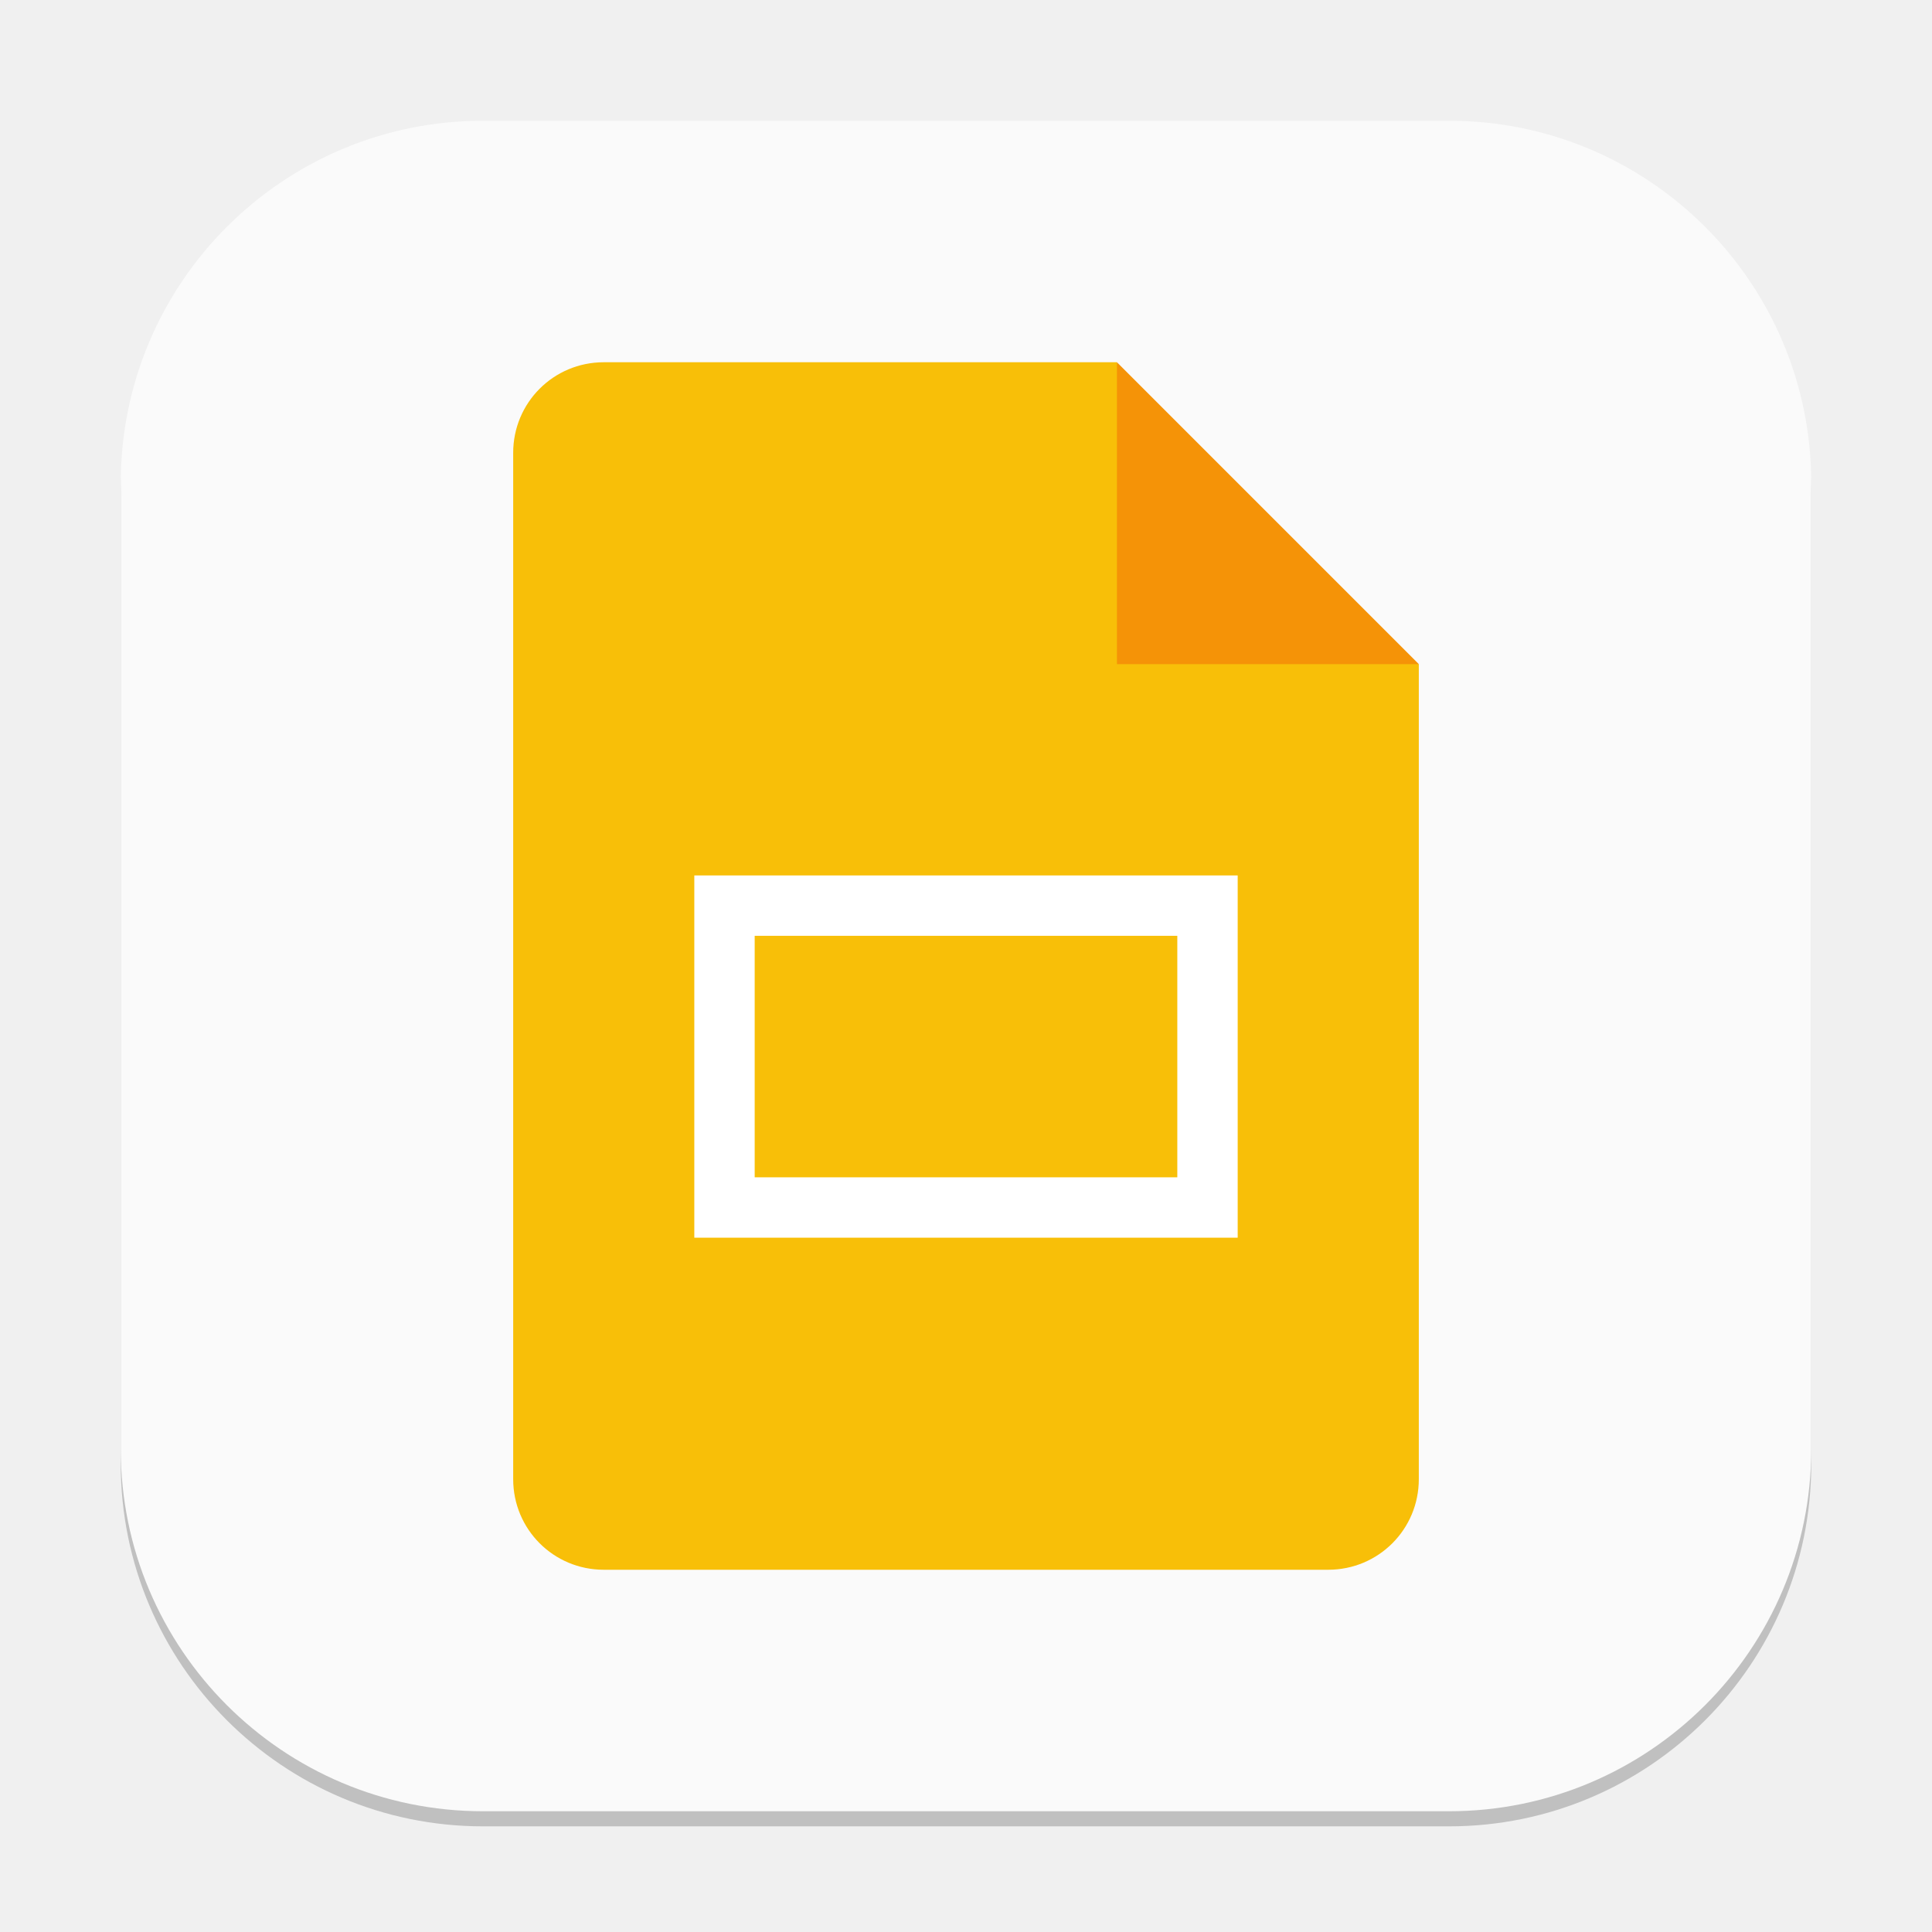
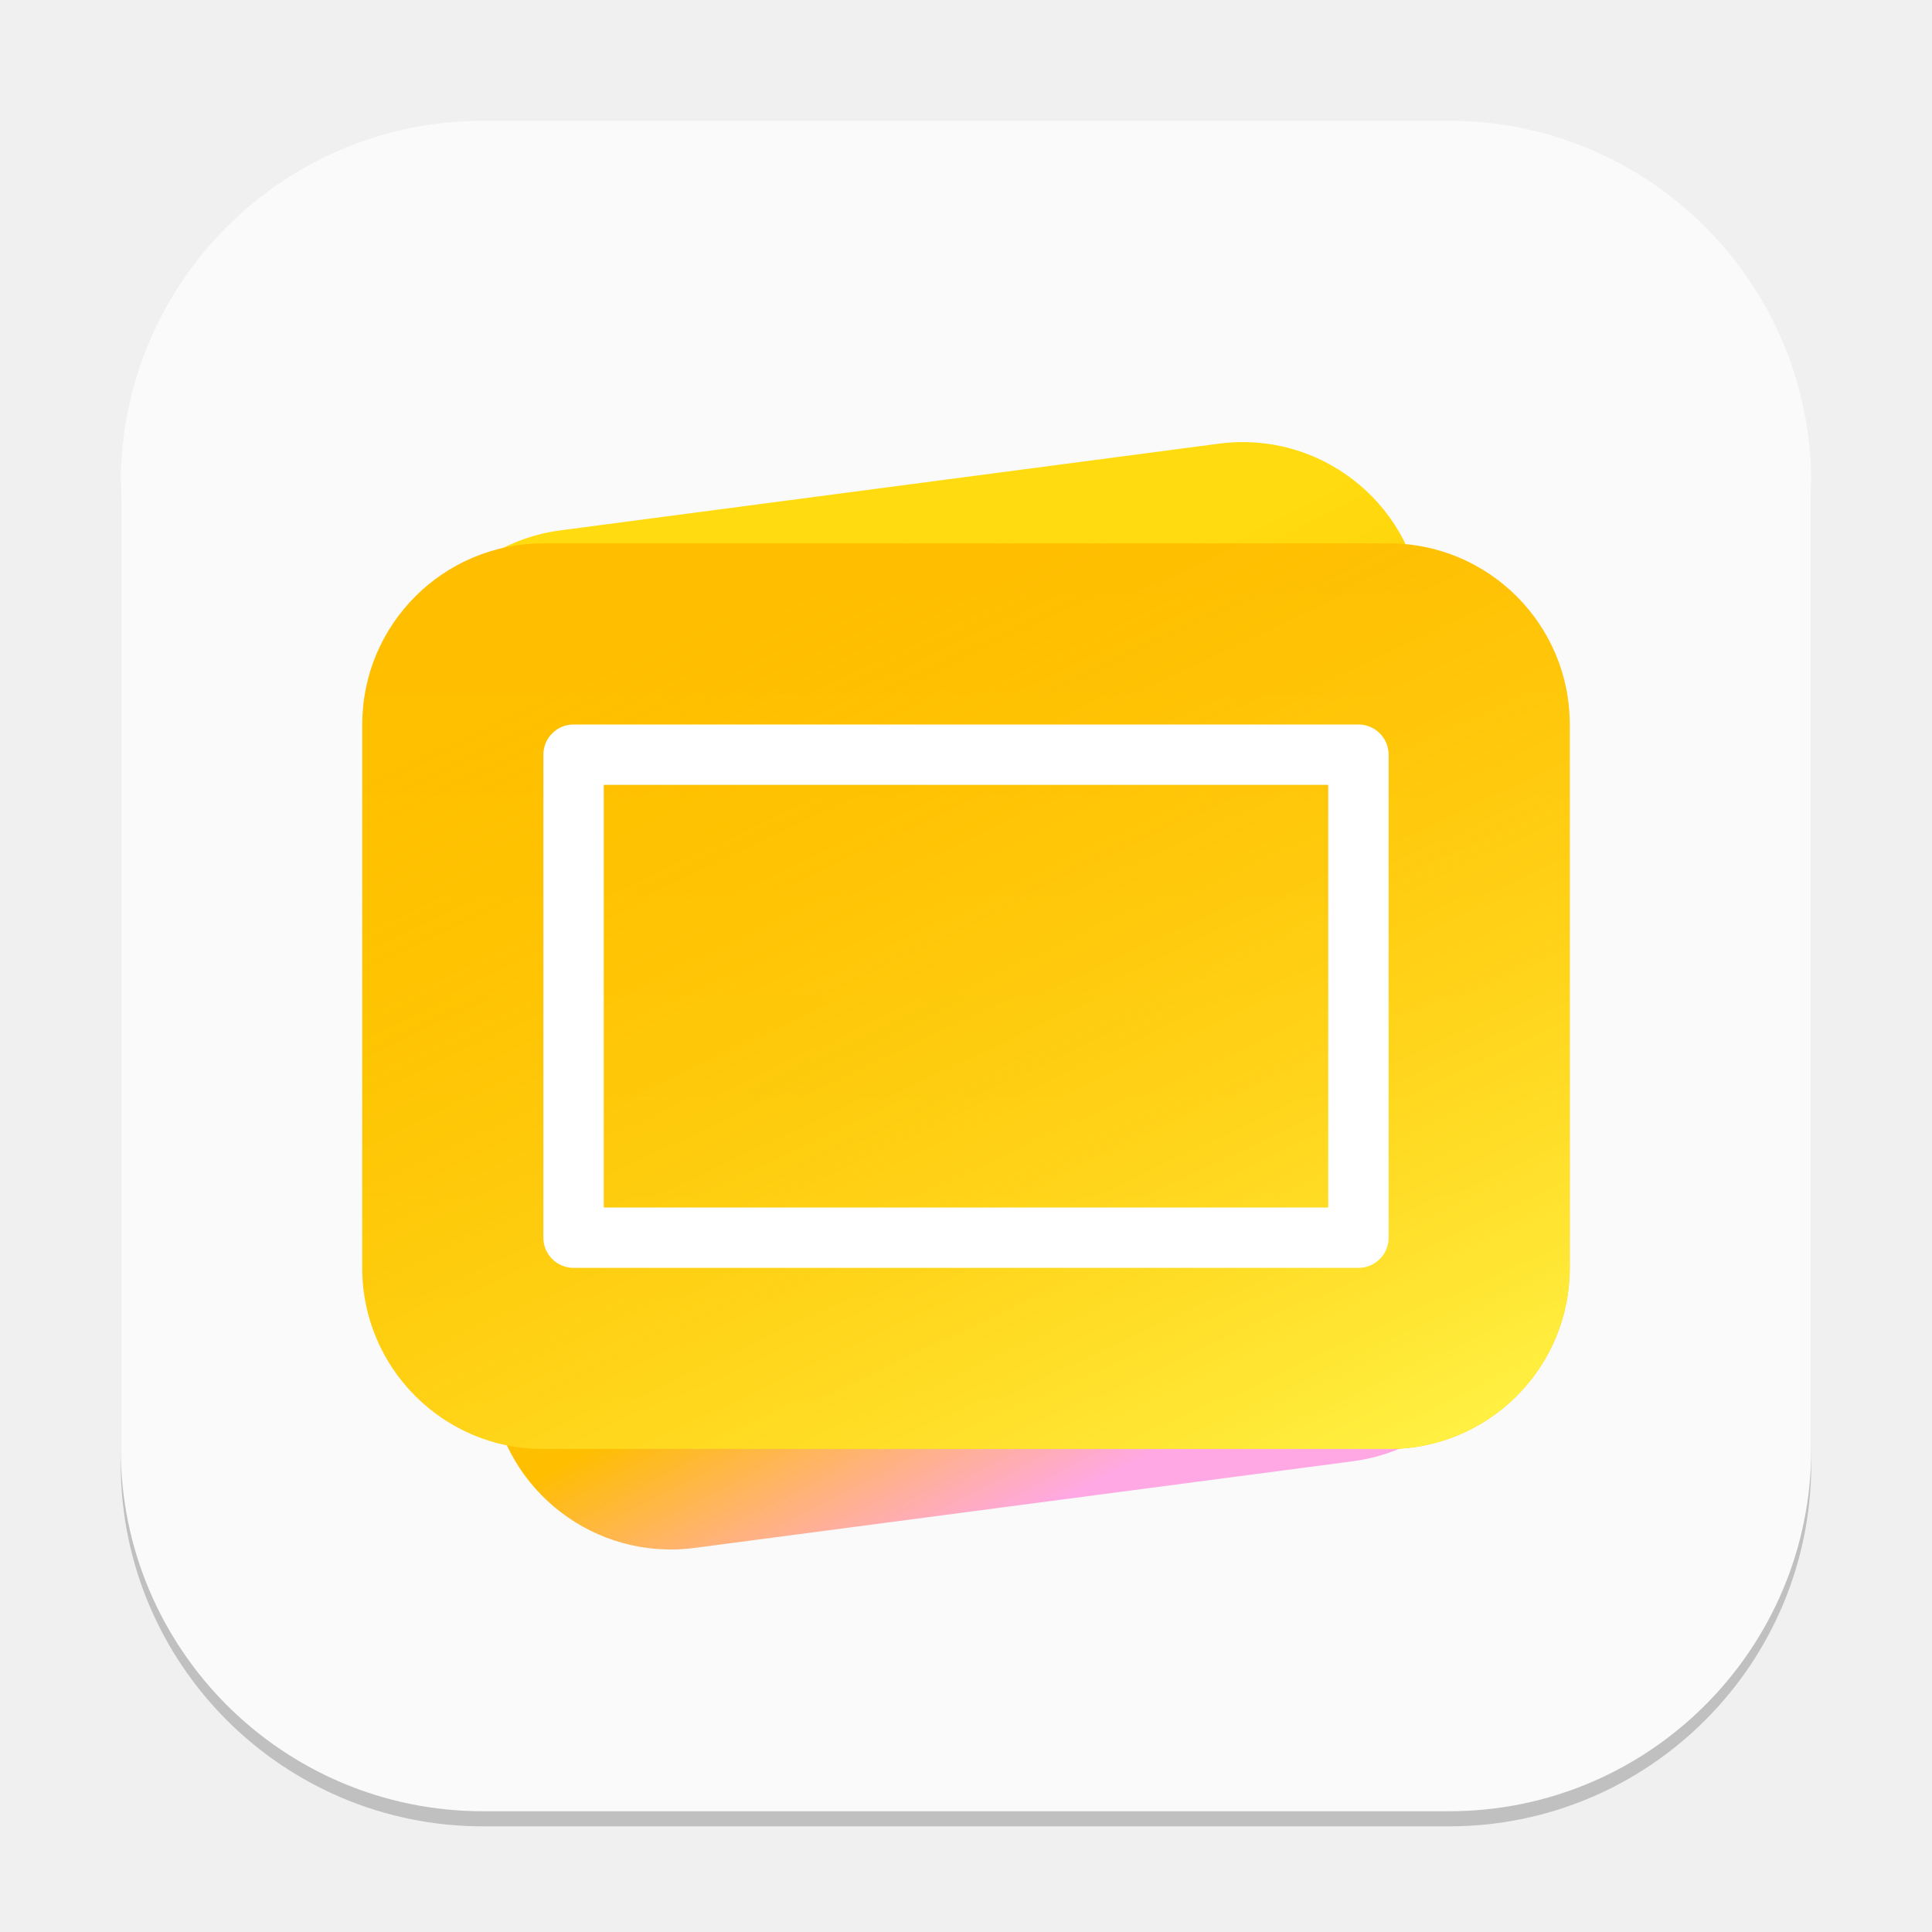
- <svg xmlns="http://www.w3.org/2000/svg" width="128" height="128" viewBox="0 0 128 128" version="1.1" id="svg1">
-   <defs id="defs1" />
+ <svg xmlns="http://www.w3.org/2000/svg" xmlns:xlink="http://www.w3.org/1999/xlink" width="128" height="128" viewBox="0 0 128 128" version="1.1" id="svg1">
+   <defs id="defs1">
+     <linearGradient xlink:href="#linearGradient2" id="linearGradient3" x1="11.845" y1="10.397" x2="18.163" y2="27.397" gradientUnits="userSpaceOnUse" gradientTransform="matrix(4,0,0,4,3.19685,-1.905485)" />
+     <linearGradient id="linearGradient2">
+       <stop style="stop-color:#ffdb0f;stop-opacity:1;" offset="0.201" id="stop2" />
+       <stop style="stop-color:#ffbe00;stop-opacity:1;" offset="0.666" id="stop4" />
+       <stop style="stop-color:#ffa8e3;stop-opacity:1;" offset="0.909" id="stop3" />
+     </linearGradient>
+     <linearGradient xlink:href="#linearGradient4" id="linearGradient6" x1="16" y1="9" x2="16" y2="24" gradientUnits="userSpaceOnUse" gradientTransform="scale(4)" />
+     <linearGradient id="linearGradient4">
+       <stop style="stop-color:#ffbe00;stop-opacity:1;" offset="0" id="stop5" />
+       <stop style="stop-color:#fec700;stop-opacity:1;" offset="1" id="stop6" />
+     </linearGradient>
+     <linearGradient xlink:href="#linearGradient7" id="linearGradient8" x1="22.231" y1="25.665" x2="14.357" y2="9" gradientUnits="userSpaceOnUse" gradientTransform="scale(4)" />
+     <linearGradient id="linearGradient7">
+       <stop style="stop-color:#fff549;stop-opacity:1;" offset="0" id="stop7" />
+       <stop style="stop-color:#ffbe00;stop-opacity:0;" offset="1" id="stop8" />
+     </linearGradient>
+   </defs>
  <rect style="opacity:0.2;fill:#000000;stroke-width:7" id="rect1" width="112" height="112" x="8" y="9" ry="24" />
  <rect style="fill:#fafafa;fill-opacity:1;stroke-width:4" id="rect2" width="112" height="112" x="8" y="8" ry="24" />
-   <path d="m 40,24 c -3.324,0 -6,2.676 -6,6 v 68 c 0,3.324 2.676,6 6,6 h 48 c 3.324,0 6,-2.676 6,-6 V 44 L 78,40 74,24 Z" style="fill:#f8bf08;fill-opacity:1;stroke-width:2;stroke-linecap:square;stroke-linejoin:bevel" id="path1151" />
-   <path d="M 74,24 94,44 H 74 Z" style="fill:#f59307;fill-opacity:1;stroke-width:1.155;stroke-linecap:square;stroke-linejoin:bevel" id="path1123" />
-   <path id="rect1220" style="fill:#ffffff;stroke-width:2.449;stroke-linecap:square;stroke-linejoin:bevel" d="M 46,58 V 82 H 82 V 58 Z m 4,4 H 78 V 78 H 50 Z" />
+   <rect style="fill:url(#linearGradient3);stroke-width:4" id="rect2-4" width="68" height="68" x="20.234" y="39.683" ry="12" transform="rotate(-7.5)" />
+   <rect style="fill:url(#linearGradient6);stroke-width:4" id="rect1-5" width="80" height="60" x="24" y="36" ry="12" />
+   <rect style="fill:url(#linearGradient8);stroke-width:4" id="rect6" width="80" height="60" x="24" y="36" ry="12" />
+   <path id="rect1220" style="fill:#ffffff;stroke-width:2.449;stroke-linecap:square;stroke-linejoin:bevel" d="m 38,48 a 2,2 0 0 0 -2,2 v 32 a 2,2 0 0 0 2,2 h 52 a 2,2 0 0 0 2,-2 V 50 a 2,2 0 0 0 -2,-2 z m 2,4 H 88 V 80 H 40 Z" />
</svg>
